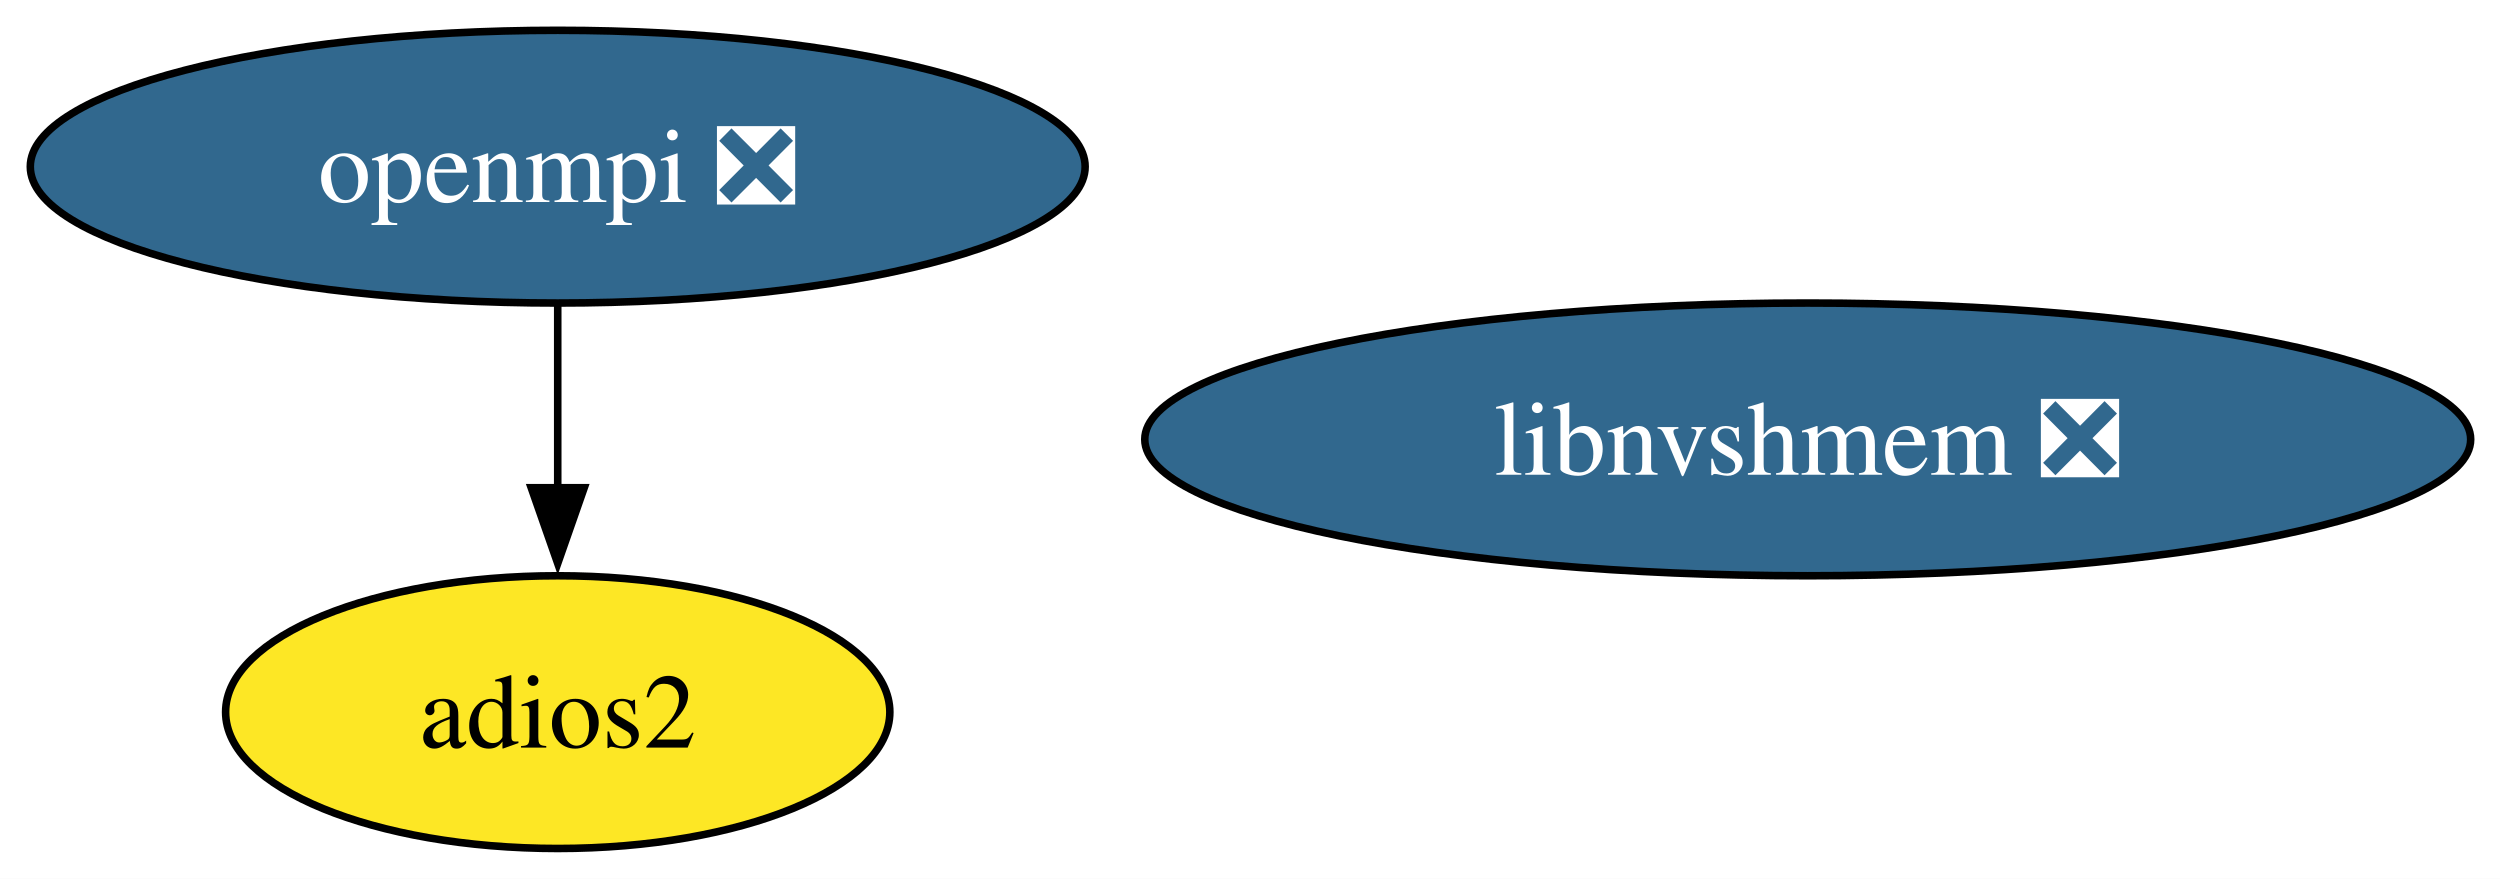
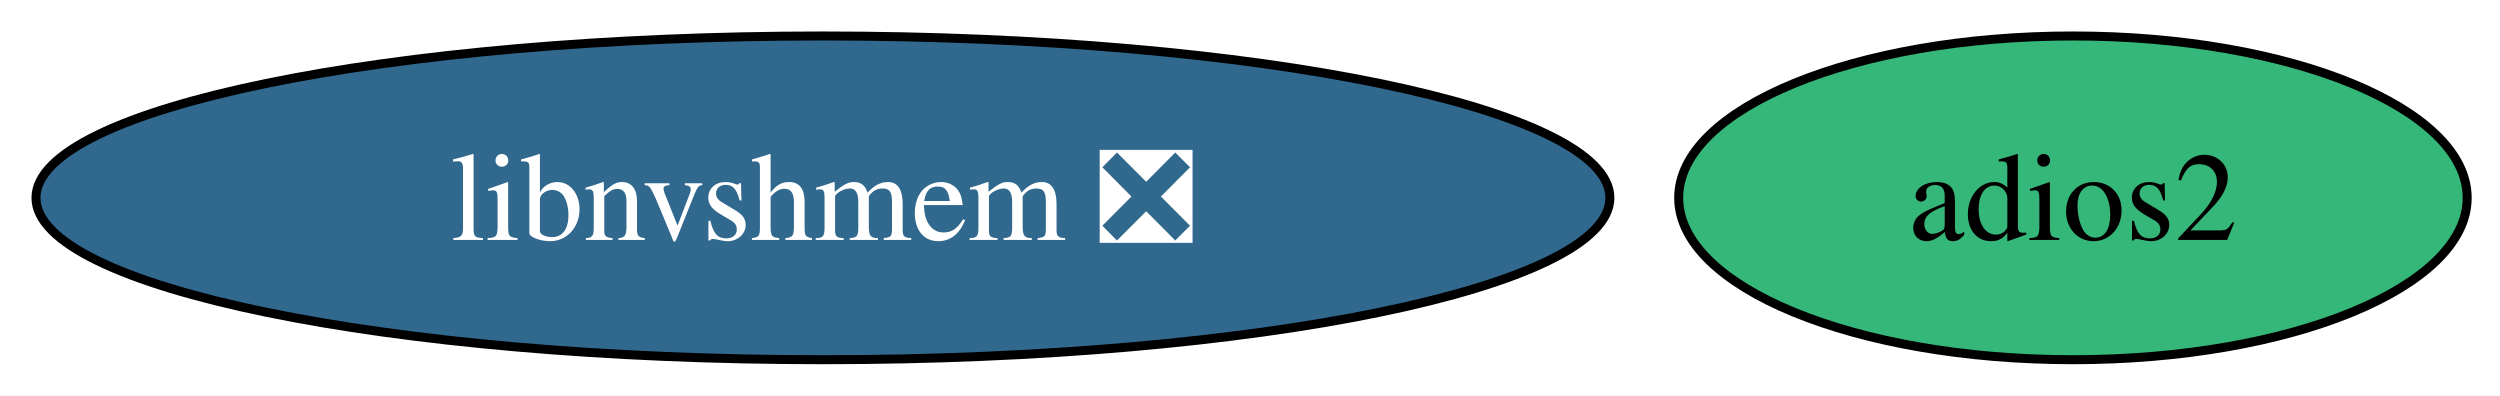
- <svg xmlns="http://www.w3.org/2000/svg" xmlns:xlink="http://www.w3.org/1999/xlink" width="330pt" height="116pt" viewBox="0.00 0.00 330.00 116.00">
-   <g id="graph0" class="graph" transform="scale(1 1) rotate(0) translate(4 112)">
-     <polygon fill="white" stroke="none" points="-4,4 -4,-112 326.13,-112 326.13,4 -4,4" />
+ <svg xmlns="http://www.w3.org/2000/svg" xmlns:xlink="http://www.w3.org/1999/xlink" width="278pt" height="44pt" viewBox="0.00 0.00 278.00 44.00">
+   <g id="graph0" class="graph" transform="scale(1 1) rotate(0) translate(4 40)">
+     <polygon fill="white" stroke="none" points="-4,4 -4,-40 274.35,-40 274.35,4 -4,4" />
    <g id="node1" class="node">
      <g id="a_node1">
-         <a xlink:href="https://github.com/conda-forge/openmpi-feedstock/pull/206" xlink:title="openmpi ❎">
-           <ellipse fill="#31688e" stroke="black" cx="69.62" cy="-90" rx="69.62" ry="18" />
-           <text xml:space="preserve" text-anchor="middle" x="69.62" y="-85.33" font-family="Times,serif" font-size="14.00" fill="white">openmpi ❎</text>
+         <a xlink:href="https://github.com/conda-forge/adios2-feedstock" xlink:title="adios2">
+           <ellipse fill="#35b779" stroke="black" cx="226.51" cy="-18" rx="43.84" ry="18" />
+           <text xml:space="preserve" text-anchor="middle" x="226.51" y="-13.32" font-family="Times,serif" font-size="14.00">adios2</text>
        </a>
      </g>
    </g>
    <g id="node2" class="node">
      <g id="a_node2">
-         <a xlink:href="https://github.com/conda-forge/adios2-feedstock" xlink:title="adios2">
-           <ellipse fill="#fde725" stroke="black" cx="69.62" cy="-18" rx="43.84" ry="18" />
-           <text xml:space="preserve" text-anchor="middle" x="69.62" y="-13.32" font-family="Times,serif" font-size="14.00">adios2</text>
-         </a>
-       </g>
-     </g>
-     <g id="edge1" class="edge">
-       <path fill="none" stroke="black" d="M69.62,-71.7C69.62,-64.41 69.62,-55.73 69.62,-47.54" />
-       <polygon fill="black" stroke="black" points="73.12,-47.62 69.62,-37.62 66.12,-47.62 73.12,-47.62" />
-     </g>
-     <g id="node3" class="node">
-       <g id="a_node3">
        <a xlink:href="https://github.com/conda-forge/libnvshmem-feedstock/pull/10" xlink:title="libnvshmem ❎">
-           <ellipse fill="#31688e" stroke="black" cx="234.62" cy="-54" rx="87.51" ry="18" />
-           <text xml:space="preserve" text-anchor="middle" x="234.62" y="-49.33" font-family="Times,serif" font-size="14.00" fill="white">libnvshmem ❎</text>
+           <ellipse fill="#31688e" stroke="black" cx="87.51" cy="-18" rx="87.51" ry="18" />
+           <text xml:space="preserve" text-anchor="middle" x="87.51" y="-13.32" font-family="Times,serif" font-size="14.00" fill="white">libnvshmem ❎</text>
        </a>
      </g>
    </g>
  </g>
</svg>
